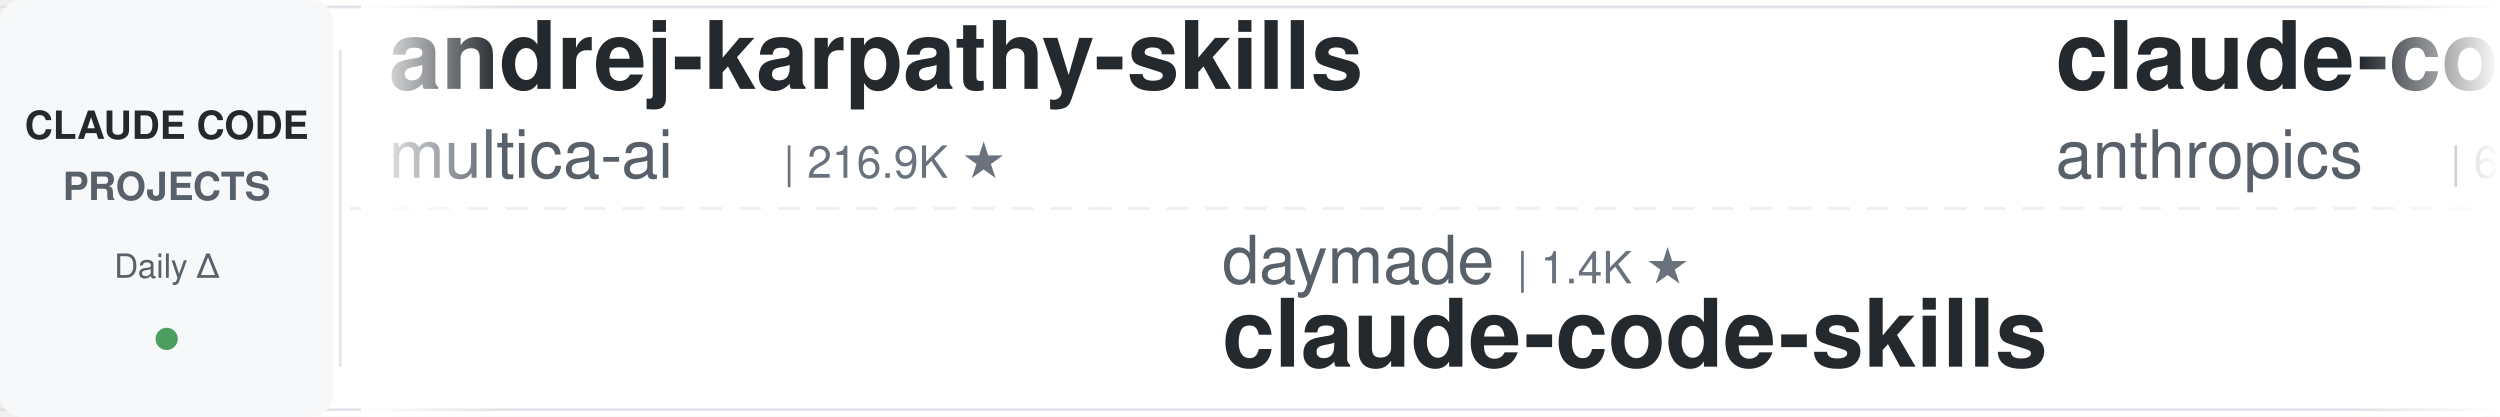
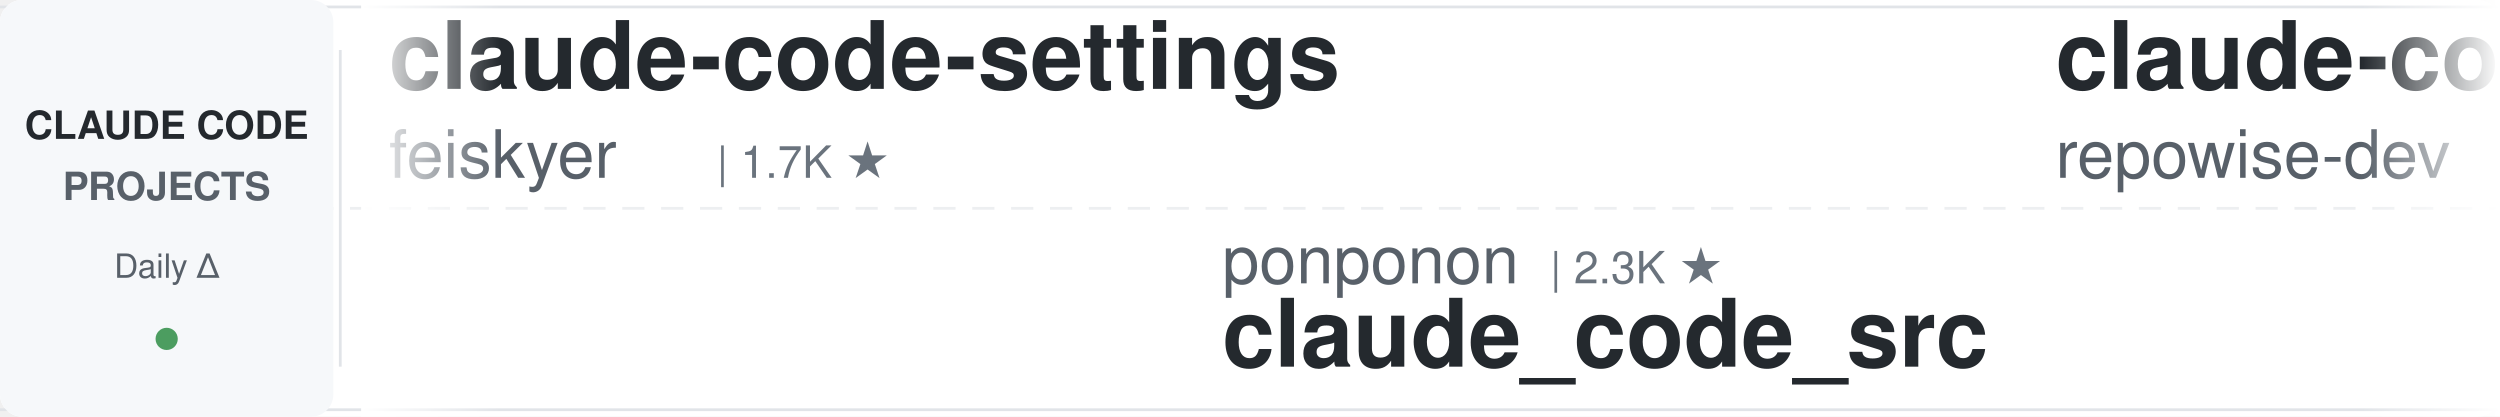
<svg xmlns="http://www.w3.org/2000/svg" width="900" height="150">
  <defs>
    <linearGradient id="leftFade" x1="0%" y1="0%" x2="100%" y2="0%">
      <stop offset="0%" style="stop-color:#ffffff;stop-opacity:1" />
      <stop offset="100%" style="stop-color:#ffffff;stop-opacity:0" />
    </linearGradient>
    <linearGradient id="rightFade" x1="0%" y1="0%" x2="100%" y2="0%">
      <stop offset="0%" style="stop-color:#ffffff;stop-opacity:0" />
      <stop offset="100%" style="stop-color:#ffffff;stop-opacity:1" />
    </linearGradient>
  </defs>
  <rect width="900" height="150" fill="#ffffff" rx="8" />
  <rect x="0" y="2" width="900" height="1" fill="#e1e4e8" />
  <rect x="0" y="147" width="900" height="1" fill="#e1e4e8" />
  <line x1="0" y1="75" x2="900" y2="75" stroke="#e1e4e8" stroke-width="1" stroke-dasharray="8 6" opacity="0.6" />
  <rect x="0" y="0" width="120" height="150" fill="#f6f8fa" rx="8" />
  <text x="60" y="50" font-family="-apple-system, BlinkMacSystemFont, 'Segoe UI', Helvetica, Arial, sans-serif" font-size="14" font-weight="600" fill="#24292e" text-anchor="middle">CLAUDE CODE</text>
  <text x="60" y="72" font-family="-apple-system, BlinkMacSystemFont, 'Segoe UI', Helvetica, Arial, sans-serif" font-size="14" font-weight="600" fill="#586069" text-anchor="middle">PROJECTS</text>
  <text x="60" y="100" font-family="-apple-system, BlinkMacSystemFont, 'Segoe UI', Helvetica, Arial, sans-serif" font-size="12" font-weight="500" fill="#586069" text-anchor="middle">Daily Δ</text>
  <circle cx="60" cy="122" r="4" fill="#22863a" opacity="0.8" />
  <rect x="122" y="18" width="1" height="114" fill="#e1e4e8" />
  <clipPath id="tickerClip">
    <rect x="130" y="0" width="770" height="150" />
  </clipPath>
  <g clip-path="url(#tickerClip)">
    <g id="tickerItems">
      <animateTransform attributeName="transform" attributeType="XML" type="translate" from="0 0" to="-3000 0" dur="54s" repeatCount="indefinite" />
      <g transform="translate(0, 0)">
-         <text x="140" y="32" font-family="-apple-system, BlinkMacSystemFont, 'Segoe UI', Helvetica, Arial, sans-serif" font-size="34" font-weight="600" fill="#24292e">andrej-karpathy-skills</text>
-         <text x="140" y="64" font-family="-apple-system, BlinkMacSystemFont, 'Segoe UI', Helvetica, Arial, sans-serif" font-size="24" font-weight="400" fill="#586069">multica-ai</text>
-         <text x="282" y="64" font-family="-apple-system, BlinkMacSystemFont, 'Segoe UI', Helvetica, Arial, sans-serif" font-size="16" font-weight="500" fill="#6a737d">| 216.9K ★</text>
+         <text x="140" y="32" font-family="-apple-system, BlinkMacSystemFont, 'Segoe UI', Helvetica, Arial, sans-serif" font-size="34" font-weight="600" fill="#24292e">claude-code-settings</text>
+         <text x="140" y="64" font-family="-apple-system, BlinkMacSystemFont, 'Segoe UI', Helvetica, Arial, sans-serif" font-size="24" font-weight="400" fill="#586069">feiskyer</text>
+         <text x="258" y="64" font-family="-apple-system, BlinkMacSystemFont, 'Segoe UI', Helvetica, Arial, sans-serif" font-size="16" font-weight="500" fill="#6a737d">| 1.7K ★</text>
      </g>
      <g transform="translate(300, 0)">
-         <text x="140" y="102" font-family="-apple-system, BlinkMacSystemFont, 'Segoe UI', Helvetica, Arial, sans-serif" font-size="24" font-weight="400" fill="#586069">daymade</text>
-         <text x="246" y="102" font-family="-apple-system, BlinkMacSystemFont, 'Segoe UI', Helvetica, Arial, sans-serif" font-size="16" font-weight="500" fill="#6a737d">| 1.4K ★</text>
-         <text x="140" y="132" font-family="-apple-system, BlinkMacSystemFont, 'Segoe UI', Helvetica, Arial, sans-serif" font-size="34" font-weight="600" fill="#24292e">claude-code-skills</text>
+         <text x="140" y="102" font-family="-apple-system, BlinkMacSystemFont, 'Segoe UI', Helvetica, Arial, sans-serif" font-size="24" font-weight="400" fill="#586069">ponponon</text>
+         <text x="258" y="102" font-family="-apple-system, BlinkMacSystemFont, 'Segoe UI', Helvetica, Arial, sans-serif" font-size="16" font-weight="500" fill="#6a737d">| 2.3K ★</text>
+         <text x="140" y="132" font-family="-apple-system, BlinkMacSystemFont, 'Segoe UI', Helvetica, Arial, sans-serif" font-size="34" font-weight="600" fill="#24292e">claude_code_src</text>
      </g>
      <g transform="translate(600, 0)">
-         <text x="140" y="32" font-family="-apple-system, BlinkMacSystemFont, 'Segoe UI', Helvetica, Arial, sans-serif" font-size="34" font-weight="600" fill="#24292e">claude-code-security-rev...</text>
-         <text x="140" y="64" font-family="-apple-system, BlinkMacSystemFont, 'Segoe UI', Helvetica, Arial, sans-serif" font-size="24" font-weight="400" fill="#586069">anthropics</text>
-         <text x="282" y="64" font-family="-apple-system, BlinkMacSystemFont, 'Segoe UI', Helvetica, Arial, sans-serif" font-size="16" font-weight="500" fill="#6a737d">| 6.3K ★</text>
+         <text x="140" y="32" font-family="-apple-system, BlinkMacSystemFont, 'Segoe UI', Helvetica, Arial, sans-serif" font-size="34" font-weight="600" fill="#24292e">claude-code-prompts</text>
+         <text x="140" y="64" font-family="-apple-system, BlinkMacSystemFont, 'Segoe UI', Helvetica, Arial, sans-serif" font-size="24" font-weight="400" fill="#586069">repowise-dev</text>
+         <text x="306" y="64" font-family="-apple-system, BlinkMacSystemFont, 'Segoe UI', Helvetica, Arial, sans-serif" font-size="16" font-weight="500" fill="#6a737d">| 1.2K ★</text>
      </g>
      <g transform="translate(900, 0)">
-         <text x="140" y="102" font-family="-apple-system, BlinkMacSystemFont, 'Segoe UI', Helvetica, Arial, sans-serif" font-size="24" font-weight="400" fill="#586069">1rgs</text>
-         <text x="210" y="102" font-family="-apple-system, BlinkMacSystemFont, 'Segoe UI', Helvetica, Arial, sans-serif" font-size="16" font-weight="500" fill="#6a737d">| 3.8K ★</text>
-         <text x="140" y="132" font-family="-apple-system, BlinkMacSystemFont, 'Segoe UI', Helvetica, Arial, sans-serif" font-size="34" font-weight="600" fill="#24292e">claude-code-proxy</text>
+         <text x="140" y="102" font-family="-apple-system, BlinkMacSystemFont, 'Segoe UI', Helvetica, Arial, sans-serif" font-size="24" font-weight="400" fill="#586069">FlorianBruniaux</text>
+         <text x="342" y="102" font-family="-apple-system, BlinkMacSystemFont, 'Segoe UI', Helvetica, Arial, sans-serif" font-size="16" font-weight="500" fill="#6a737d">| 6.1K ★</text>
+         <text x="140" y="132" font-family="-apple-system, BlinkMacSystemFont, 'Segoe UI', Helvetica, Arial, sans-serif" font-size="34" font-weight="600" fill="#24292e">claude-code-ultimate-gui...</text>
      </g>
      <g transform="translate(1200, 0)">
-         <text x="140" y="32" font-family="-apple-system, BlinkMacSystemFont, 'Segoe UI', Helvetica, Arial, sans-serif" font-size="34" font-weight="600" fill="#24292e">free-claude-code</text>
-         <text x="140" y="64" font-family="-apple-system, BlinkMacSystemFont, 'Segoe UI', Helvetica, Arial, sans-serif" font-size="24" font-weight="400" fill="#586069">Alishahryar1</text>
-         <text x="306" y="64" font-family="-apple-system, BlinkMacSystemFont, 'Segoe UI', Helvetica, Arial, sans-serif" font-size="16" font-weight="500" fill="#6a737d">| 56.7K ★</text>
+         <text x="140" y="32" font-family="-apple-system, BlinkMacSystemFont, 'Segoe UI', Helvetica, Arial, sans-serif" font-size="34" font-weight="600" fill="#24292e">arcads-claude-code</text>
+         <text x="140" y="64" font-family="-apple-system, BlinkMacSystemFont, 'Segoe UI', Helvetica, Arial, sans-serif" font-size="24" font-weight="400" fill="#586069">krusemediallc</text>
+         <text x="318" y="64" font-family="-apple-system, BlinkMacSystemFont, 'Segoe UI', Helvetica, Arial, sans-serif" font-size="16" font-weight="500" fill="#6a737d">| 1.6K ★</text>
      </g>
      <g transform="translate(1500, 0)">
-         <text x="140" y="102" font-family="-apple-system, BlinkMacSystemFont, 'Segoe UI', Helvetica, Arial, sans-serif" font-size="24" font-weight="400" fill="#586069">nicedreamzapp</text>
-         <text x="318" y="102" font-family="-apple-system, BlinkMacSystemFont, 'Segoe UI', Helvetica, Arial, sans-serif" font-size="16" font-weight="500" fill="#6a737d">| 3.3K ★</text>
-         <text x="140" y="132" font-family="-apple-system, BlinkMacSystemFont, 'Segoe UI', Helvetica, Arial, sans-serif" font-size="34" font-weight="600" fill="#24292e">claude-code-local</text>
+         <text x="140" y="102" font-family="-apple-system, BlinkMacSystemFont, 'Segoe UI', Helvetica, Arial, sans-serif" font-size="24" font-weight="400" fill="#586069">Cranot</text>
+         <text x="234" y="102" font-family="-apple-system, BlinkMacSystemFont, 'Segoe UI', Helvetica, Arial, sans-serif" font-size="16" font-weight="500" fill="#6a737d">| 2.9K ★</text>
+         <text x="140" y="132" font-family="-apple-system, BlinkMacSystemFont, 'Segoe UI', Helvetica, Arial, sans-serif" font-size="34" font-weight="600" fill="#24292e">claude-code-guide</text>
      </g>
      <g transform="translate(1800, 0)">
-         <text x="140" y="32" font-family="-apple-system, BlinkMacSystemFont, 'Segoe UI', Helvetica, Arial, sans-serif" font-size="34" font-weight="600" fill="#24292e">claude-code-reverse</text>
-         <text x="140" y="64" font-family="-apple-system, BlinkMacSystemFont, 'Segoe UI', Helvetica, Arial, sans-serif" font-size="24" font-weight="400" fill="#586069">Yuyz0112</text>
-         <text x="258" y="64" font-family="-apple-system, BlinkMacSystemFont, 'Segoe UI', Helvetica, Arial, sans-serif" font-size="16" font-weight="500" fill="#6a737d">| 2.4K ★</text>
+         <text x="140" y="32" font-family="-apple-system, BlinkMacSystemFont, 'Segoe UI', Helvetica, Arial, sans-serif" font-size="34" font-weight="600" fill="#24292e">claude-code-analysis</text>
+         <text x="140" y="64" font-family="-apple-system, BlinkMacSystemFont, 'Segoe UI', Helvetica, Arial, sans-serif" font-size="24" font-weight="400" fill="#586069">liuup</text>
+         <text x="222" y="64" font-family="-apple-system, BlinkMacSystemFont, 'Segoe UI', Helvetica, Arial, sans-serif" font-size="16" font-weight="500" fill="#6a737d">| 4.0K ★</text>
      </g>
      <g transform="translate(2100, 0)">
        <text x="140" y="102" font-family="-apple-system, BlinkMacSystemFont, 'Segoe UI', Helvetica, Arial, sans-serif" font-size="24" font-weight="400" fill="#586069">disler</text>
        <text x="234" y="102" font-family="-apple-system, BlinkMacSystemFont, 'Segoe UI', Helvetica, Arial, sans-serif" font-size="16" font-weight="500" fill="#6a737d">| 1.7K ★</text>
        <text x="140" y="132" font-family="-apple-system, BlinkMacSystemFont, 'Segoe UI', Helvetica, Arial, sans-serif" font-size="34" font-weight="600" fill="#24292e">pi-vs-claude-code</text>
      </g>
      <g transform="translate(2400, 0)">
        <text x="140" y="32" font-family="-apple-system, BlinkMacSystemFont, 'Segoe UI', Helvetica, Arial, sans-serif" font-size="34" font-weight="600" fill="#24292e">everything-claude-code-z...</text>
        <text x="140" y="64" font-family="-apple-system, BlinkMacSystemFont, 'Segoe UI', Helvetica, Arial, sans-serif" font-size="24" font-weight="400" fill="#586069">xu-xiang</text>
        <text x="258" y="64" font-family="-apple-system, BlinkMacSystemFont, 'Segoe UI', Helvetica, Arial, sans-serif" font-size="16" font-weight="500" fill="#6a737d">| 2.0K ★</text>
      </g>
      <g transform="translate(2700, 0)">
-         <text x="140" y="102" font-family="-apple-system, BlinkMacSystemFont, 'Segoe UI', Helvetica, Arial, sans-serif" font-size="24" font-weight="400" fill="#586069">AICoderTudou</text>
-         <text x="306" y="102" font-family="-apple-system, BlinkMacSystemFont, 'Segoe UI', Helvetica, Arial, sans-serif" font-size="16" font-weight="500" fill="#6a737d">| 494 ★</text>
-         <text x="140" y="132" font-family="-apple-system, BlinkMacSystemFont, 'Segoe UI', Helvetica, Arial, sans-serif" font-size="34" font-weight="600" fill="#24292e">claude-code-tudou</text>
+         <text x="140" y="102" font-family="-apple-system, BlinkMacSystemFont, 'Segoe UI', Helvetica, Arial, sans-serif" font-size="24" font-weight="400" fill="#586069">disler</text>
+         <text x="234" y="102" font-family="-apple-system, BlinkMacSystemFont, 'Segoe UI', Helvetica, Arial, sans-serif" font-size="16" font-weight="500" fill="#6a737d">| 3.9K ★</text>
+         <text x="140" y="132" font-family="-apple-system, BlinkMacSystemFont, 'Segoe UI', Helvetica, Arial, sans-serif" font-size="34" font-weight="600" fill="#24292e">claude-code-hooks-master...</text>
      </g>
      <g transform="translate(3000, 0)">
-         <text x="140" y="32" font-family="-apple-system, BlinkMacSystemFont, 'Segoe UI', Helvetica, Arial, sans-serif" font-size="34" font-weight="600" fill="#24292e">andrej-karpathy-skills</text>
-         <text x="140" y="64" font-family="-apple-system, BlinkMacSystemFont, 'Segoe UI', Helvetica, Arial, sans-serif" font-size="24" font-weight="400" fill="#586069">multica-ai</text>
-         <text x="282" y="64" font-family="-apple-system, BlinkMacSystemFont, 'Segoe UI', Helvetica, Arial, sans-serif" font-size="16" font-weight="500" fill="#6a737d">| 216.9K ★</text>
+         <text x="140" y="32" font-family="-apple-system, BlinkMacSystemFont, 'Segoe UI', Helvetica, Arial, sans-serif" font-size="34" font-weight="600" fill="#24292e">claude-code-settings</text>
+         <text x="140" y="64" font-family="-apple-system, BlinkMacSystemFont, 'Segoe UI', Helvetica, Arial, sans-serif" font-size="24" font-weight="400" fill="#586069">feiskyer</text>
+         <text x="258" y="64" font-family="-apple-system, BlinkMacSystemFont, 'Segoe UI', Helvetica, Arial, sans-serif" font-size="16" font-weight="500" fill="#6a737d">| 1.7K ★</text>
      </g>
      <g transform="translate(3300, 0)">
-         <text x="140" y="102" font-family="-apple-system, BlinkMacSystemFont, 'Segoe UI', Helvetica, Arial, sans-serif" font-size="24" font-weight="400" fill="#586069">daymade</text>
-         <text x="246" y="102" font-family="-apple-system, BlinkMacSystemFont, 'Segoe UI', Helvetica, Arial, sans-serif" font-size="16" font-weight="500" fill="#6a737d">| 1.4K ★</text>
-         <text x="140" y="132" font-family="-apple-system, BlinkMacSystemFont, 'Segoe UI', Helvetica, Arial, sans-serif" font-size="34" font-weight="600" fill="#24292e">claude-code-skills</text>
+         <text x="140" y="102" font-family="-apple-system, BlinkMacSystemFont, 'Segoe UI', Helvetica, Arial, sans-serif" font-size="24" font-weight="400" fill="#586069">ponponon</text>
+         <text x="258" y="102" font-family="-apple-system, BlinkMacSystemFont, 'Segoe UI', Helvetica, Arial, sans-serif" font-size="16" font-weight="500" fill="#6a737d">| 2.3K ★</text>
+         <text x="140" y="132" font-family="-apple-system, BlinkMacSystemFont, 'Segoe UI', Helvetica, Arial, sans-serif" font-size="34" font-weight="600" fill="#24292e">claude_code_src</text>
      </g>
      <g transform="translate(3600, 0)">
-         <text x="140" y="32" font-family="-apple-system, BlinkMacSystemFont, 'Segoe UI', Helvetica, Arial, sans-serif" font-size="34" font-weight="600" fill="#24292e">claude-code-security-rev...</text>
-         <text x="140" y="64" font-family="-apple-system, BlinkMacSystemFont, 'Segoe UI', Helvetica, Arial, sans-serif" font-size="24" font-weight="400" fill="#586069">anthropics</text>
-         <text x="282" y="64" font-family="-apple-system, BlinkMacSystemFont, 'Segoe UI', Helvetica, Arial, sans-serif" font-size="16" font-weight="500" fill="#6a737d">| 6.3K ★</text>
+         <text x="140" y="32" font-family="-apple-system, BlinkMacSystemFont, 'Segoe UI', Helvetica, Arial, sans-serif" font-size="34" font-weight="600" fill="#24292e">claude-code-prompts</text>
+         <text x="140" y="64" font-family="-apple-system, BlinkMacSystemFont, 'Segoe UI', Helvetica, Arial, sans-serif" font-size="24" font-weight="400" fill="#586069">repowise-dev</text>
+         <text x="306" y="64" font-family="-apple-system, BlinkMacSystemFont, 'Segoe UI', Helvetica, Arial, sans-serif" font-size="16" font-weight="500" fill="#6a737d">| 1.2K ★</text>
      </g>
      <g transform="translate(3900, 0)">
-         <text x="140" y="102" font-family="-apple-system, BlinkMacSystemFont, 'Segoe UI', Helvetica, Arial, sans-serif" font-size="24" font-weight="400" fill="#586069">1rgs</text>
-         <text x="210" y="102" font-family="-apple-system, BlinkMacSystemFont, 'Segoe UI', Helvetica, Arial, sans-serif" font-size="16" font-weight="500" fill="#6a737d">| 3.8K ★</text>
-         <text x="140" y="132" font-family="-apple-system, BlinkMacSystemFont, 'Segoe UI', Helvetica, Arial, sans-serif" font-size="34" font-weight="600" fill="#24292e">claude-code-proxy</text>
+         <text x="140" y="102" font-family="-apple-system, BlinkMacSystemFont, 'Segoe UI', Helvetica, Arial, sans-serif" font-size="24" font-weight="400" fill="#586069">FlorianBruniaux</text>
+         <text x="342" y="102" font-family="-apple-system, BlinkMacSystemFont, 'Segoe UI', Helvetica, Arial, sans-serif" font-size="16" font-weight="500" fill="#6a737d">| 6.1K ★</text>
+         <text x="140" y="132" font-family="-apple-system, BlinkMacSystemFont, 'Segoe UI', Helvetica, Arial, sans-serif" font-size="34" font-weight="600" fill="#24292e">claude-code-ultimate-gui...</text>
      </g>
    </g>
  </g>
  <rect x="130" y="0" width="50" height="150" fill="url(#leftFade)" />
  <rect x="850" y="0" width="50" height="150" fill="url(#rightFade)" />
</svg>
